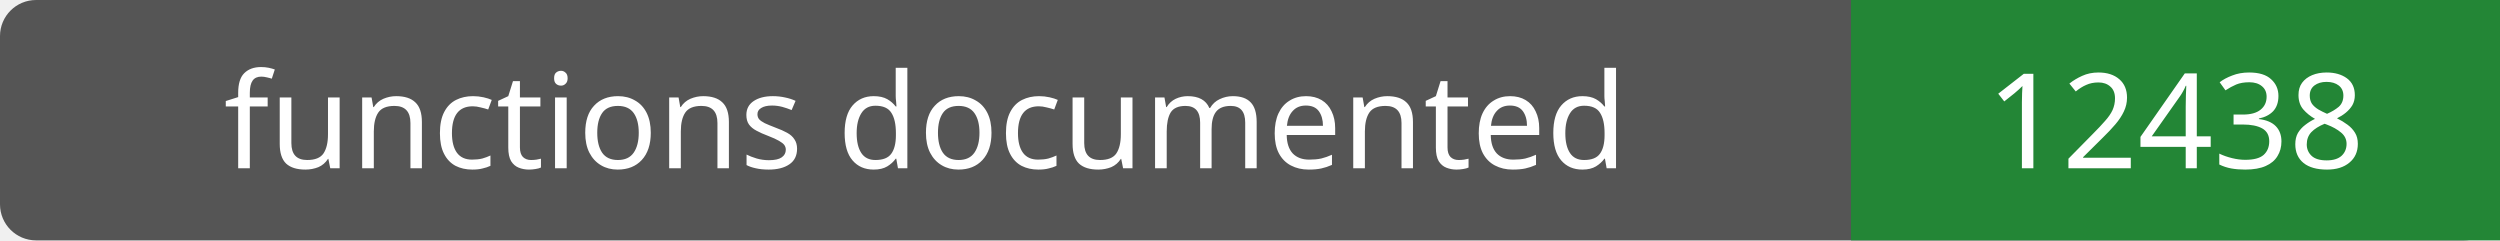
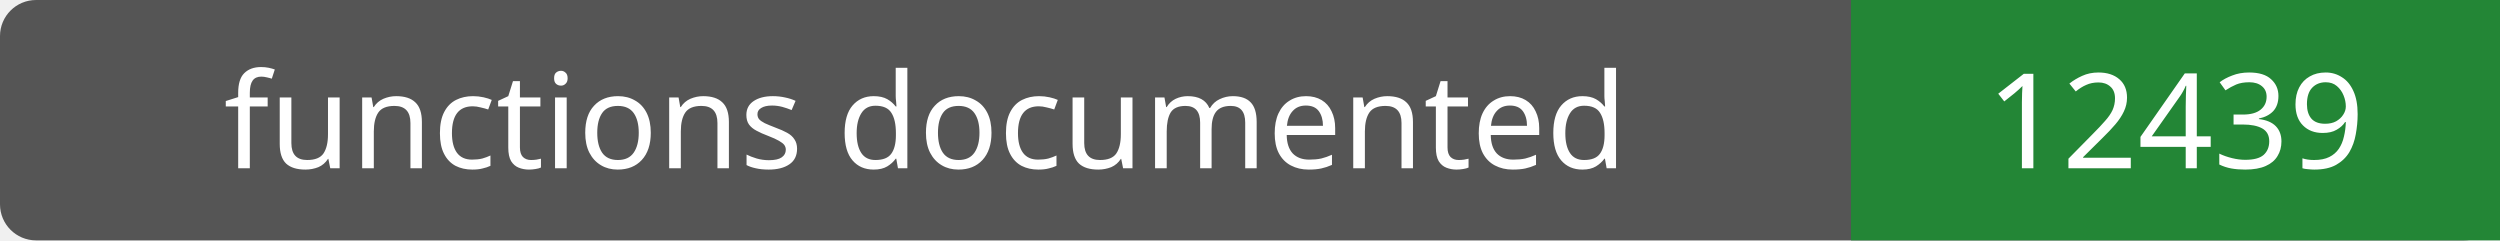
- <svg xmlns="http://www.w3.org/2000/svg" width="208" height="20" role="img" aria-label="functions documented: 12438">
+ <svg xmlns="http://www.w3.org/2000/svg" width="208" height="20" role="img" aria-label="functions documented: 12439">
  <rect width="208" height="20" rx="3" fill="#555" />
  <path fill="#238636" d="M154 0h54v20H154z" />
  <g fill="#fff" text-anchor="middle" font-family="Verdana,sans-serif" font-size="11">
    <text x="77.0" y="14">functions documented</text>
-     <text x="181.0" y="14">12438</text>
+     <text x="181.0" y="14">12439</text>
  </g>
</svg>
